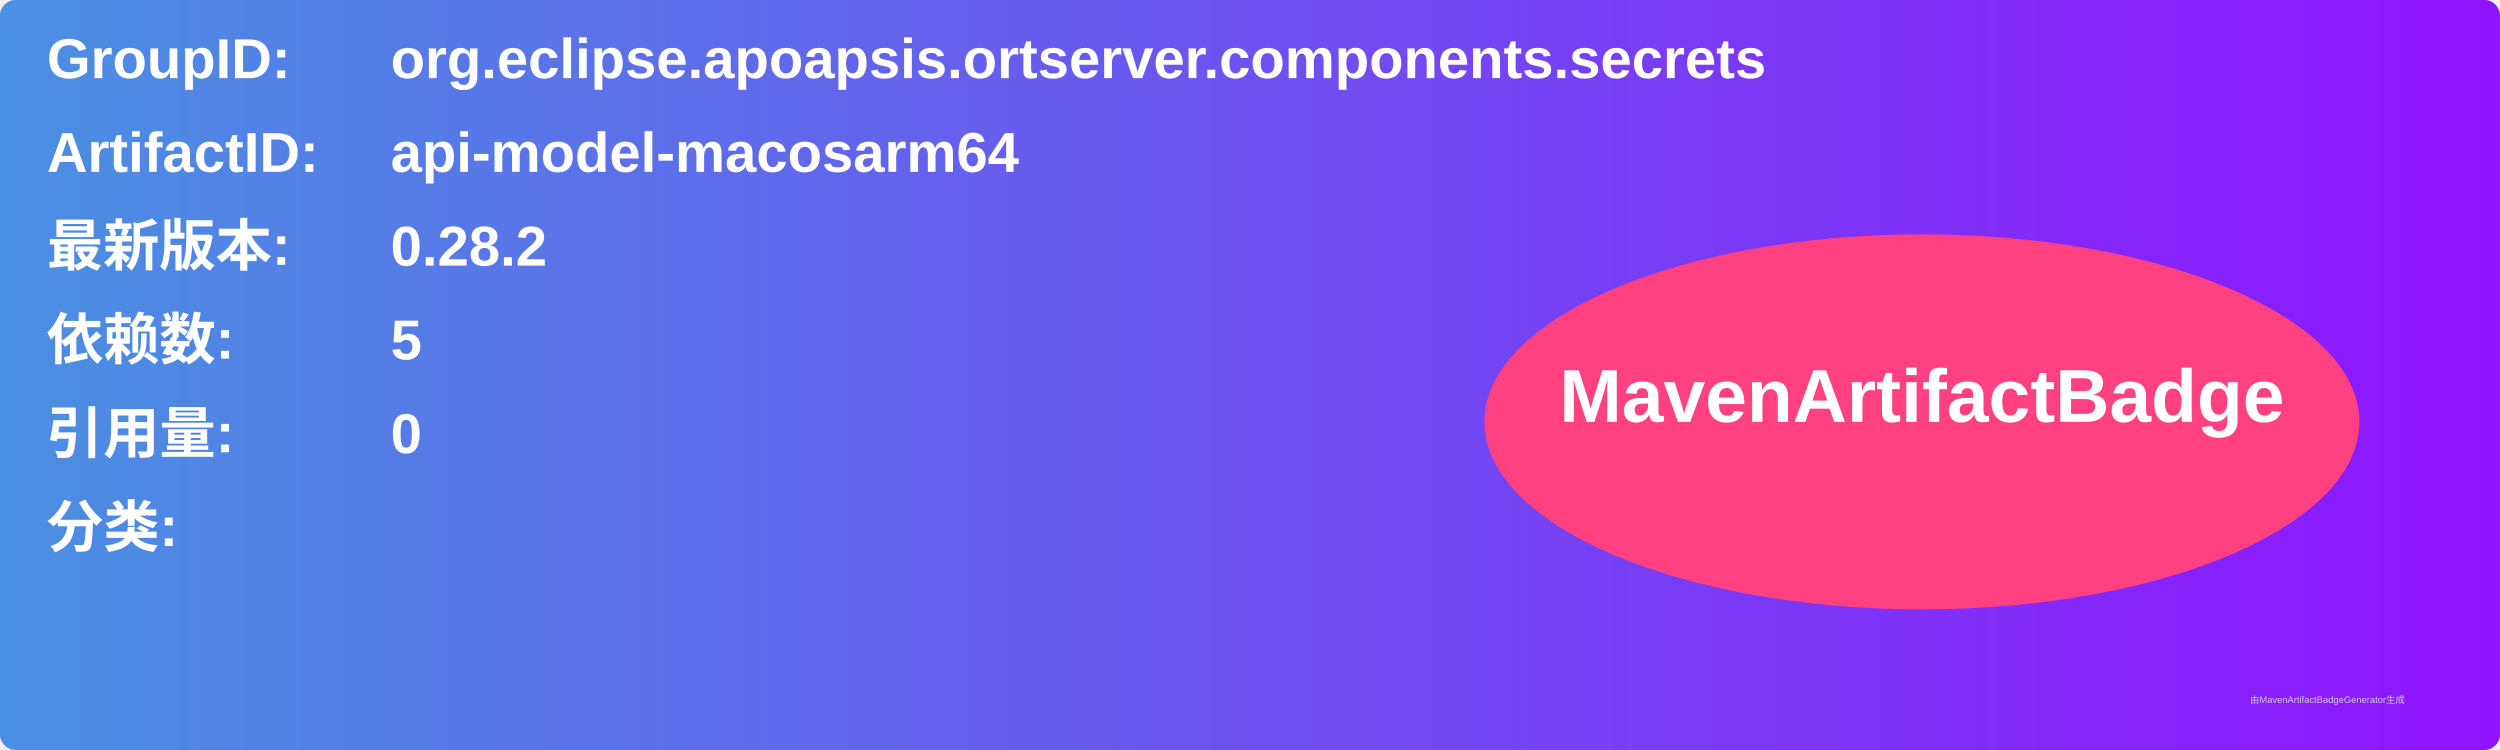
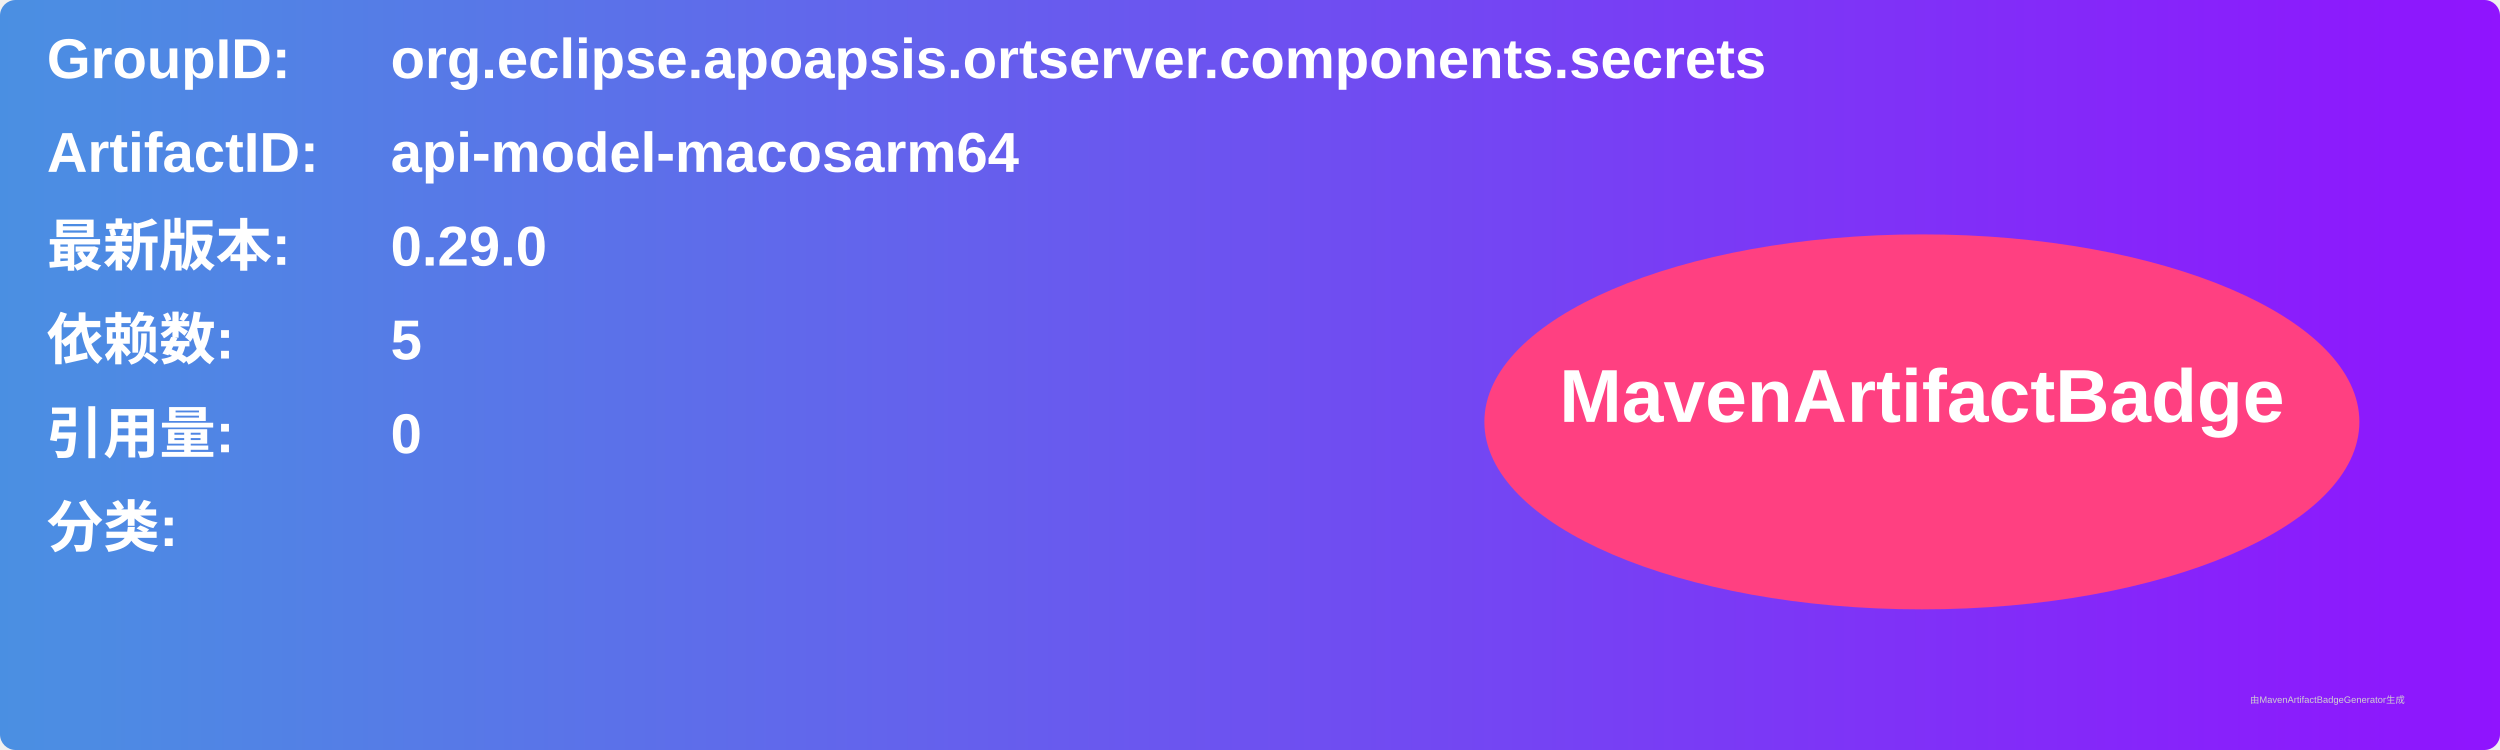
<svg xmlns="http://www.w3.org/2000/svg" width="800" height="240" viewBox="0 0 800 240">
  <linearGradient id="grad" x1="0%" y1="0%" x2="100%" y2="0%">
    <stop offset="0%" stop-color="#4a90e2" />
    <stop offset="100%" stop-color="#9013fe" />
  </linearGradient>
  <rect width="100%" height="100%" rx="5" ry="5" fill="url(#grad)" />
  <g transform="translate(15, 15)">
    <text x="0" y="10" font-family="Arial" font-size="18" fill="white" font-weight="bold" width="260">GroupID:</text>
    <text x="110" y="10" font-family="Arial" font-size="18" fill="white" font-weight="bold" width="460">org.eclipse.apoapsis.ortserver.components.secrets</text>
    <text x="0" y="40" font-family="Arial" font-size="18" fill="white" font-weight="bold" width="260">ArtifactID:</text>
    <text x="110" y="40" font-family="Arial" font-size="18" fill="white" font-weight="bold" width="460">api-model-macosarm64</text>
    <text x="0" y="70" font-family="Arial" font-size="18" fill="white" font-weight="bold">最新版本:</text>
    <text x="110" y="70" font-family="Arial" font-size="18" fill="white" font-weight="bold">
-       <tspan font-weight="bold">0.28.2</tspan>
+       <tspan font-weight="bold">0.29.0</tspan>
    </text>
    <text x="0" y="100" font-family="Arial" font-size="18" fill="white" font-weight="bold">依赖数: </text>
    <text x="110" y="100" font-family="Arial" font-size="18" fill="white">
      <tspan font-weight="bold">5</tspan>
    </text>
    <text x="0" y="130" font-family="Arial" font-size="18" fill="white" font-weight="bold">引用量: </text>
    <text x="110" y="130" font-family="Arial" font-size="18" fill="white">
      <tspan font-weight="bold">0</tspan>
    </text>
    <text x="0" y="160" font-family="Arial" font-size="18" fill="white" font-weight="bold">分类:</text>
    <text x="10" y="190" font-family="Arial" font-size="10" fill="white">
      <tspan font-weight="bold" />
    </text>
    <ellipse cx="600" cy="120" rx="140" ry="60" fill="#ff4081" />
    <text x="600" y="120" text-anchor="middle" font-family="Arial" font-size="24" fill="white" font-weight="bold">MavenArtifactBadge</text>
  </g>
  <text x="720" y="225" font-family="Arial" font-size="3" fill="#d0d0d0">由MavenArtifactBadgeGenerator生成</text>
</svg>
